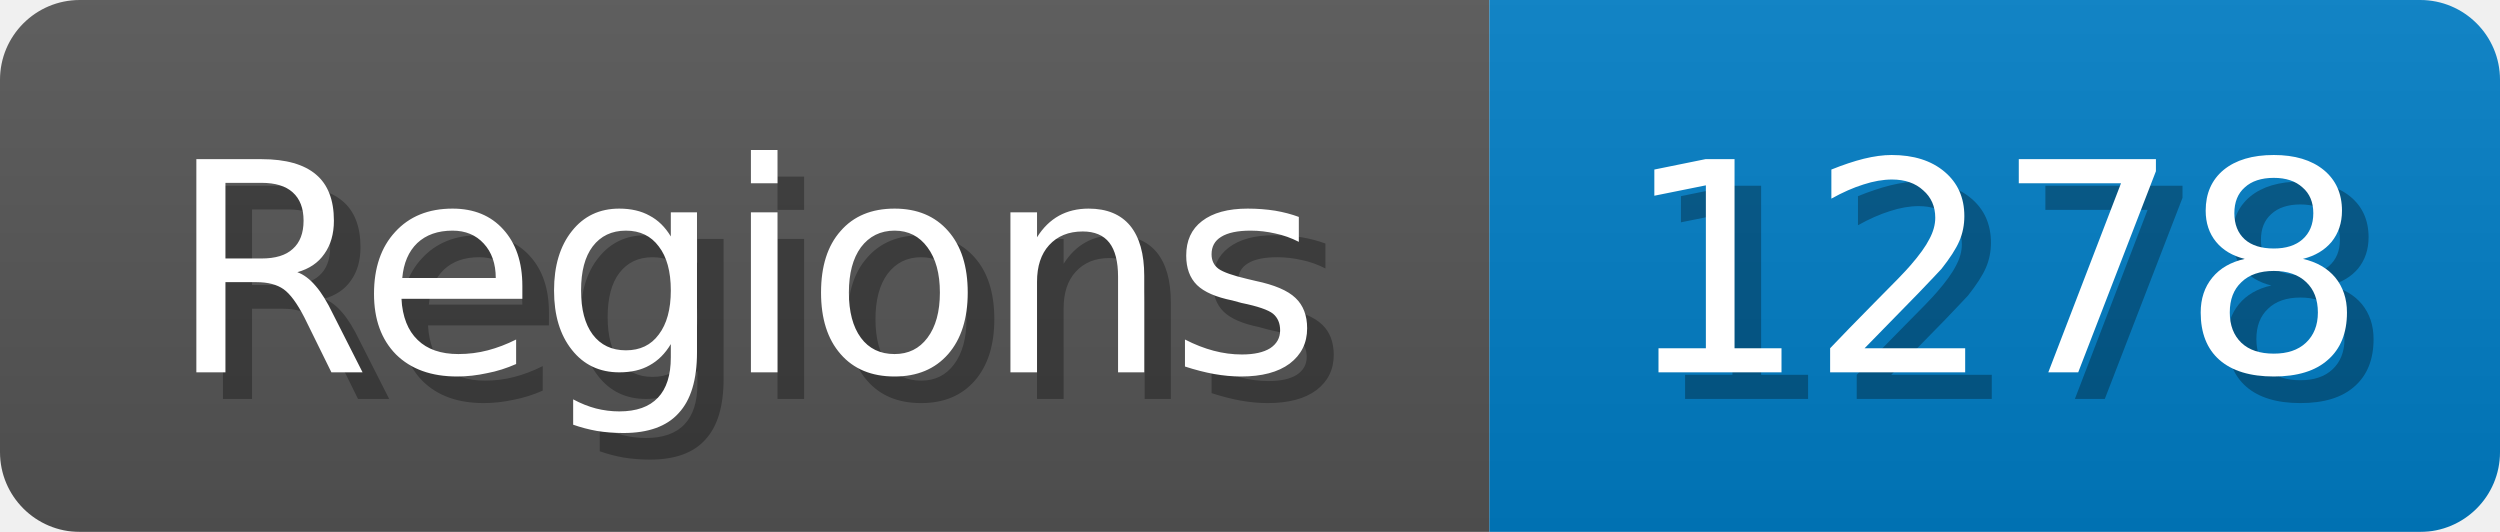
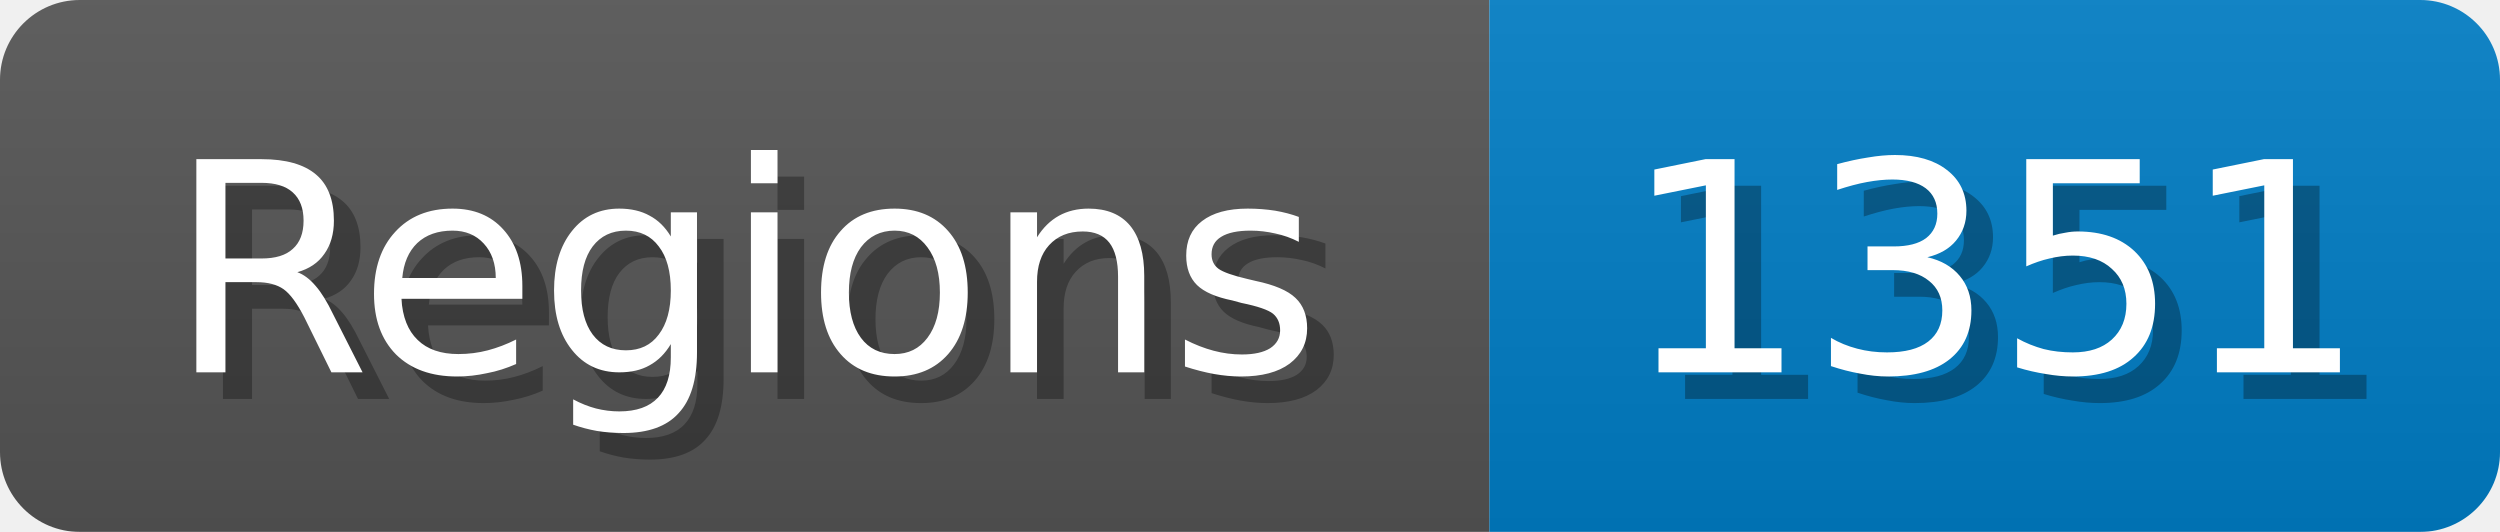
<svg xmlns="http://www.w3.org/2000/svg" width="94" height="20">
  <linearGradient id="b" x2="0" y2="100%">
    <stop offset="0" stop-color="#bbb" stop-opacity=".1" />
    <stop offset="1" stop-opacity=".1" />
  </linearGradient>
  <mask id="anybadge_1">
    <rect width="94" height="20" rx="3" fill="#fff" />
  </mask>
  <g mask="url(#anybadge_1)">
    <path fill="#555" d="M0 0h56v20H0z" />
    <path fill="#007ec6" d="M56 0h38v20H56z" />
    <path fill="url(#b)" d="M0 0h94v20H0z" />
  </g>
  <g fill="#fff" text-anchor="middle" font-family="DejaVu Sans,Verdana,Geneva,sans-serif" font-size="11">
    <text x="29.0" y="15" fill="#010101" fill-opacity=".3">Regions</text>
    <text x="28.0" y="14">Regions</text>
  </g>
  <g fill="#fff" text-anchor="middle" font-family="DejaVu Sans,Verdana,Geneva,sans-serif" font-size="11">
-     <text x="76.0" y="15" fill="#010101" fill-opacity=".3">1278</text>
-     <text x="75.0" y="14">1278</text>
+     <text x="76.0" y="15" fill="#010101" fill-opacity=".3">1351</text>
+     <text x="75.0" y="14">1351</text>
  </g>
</svg>
